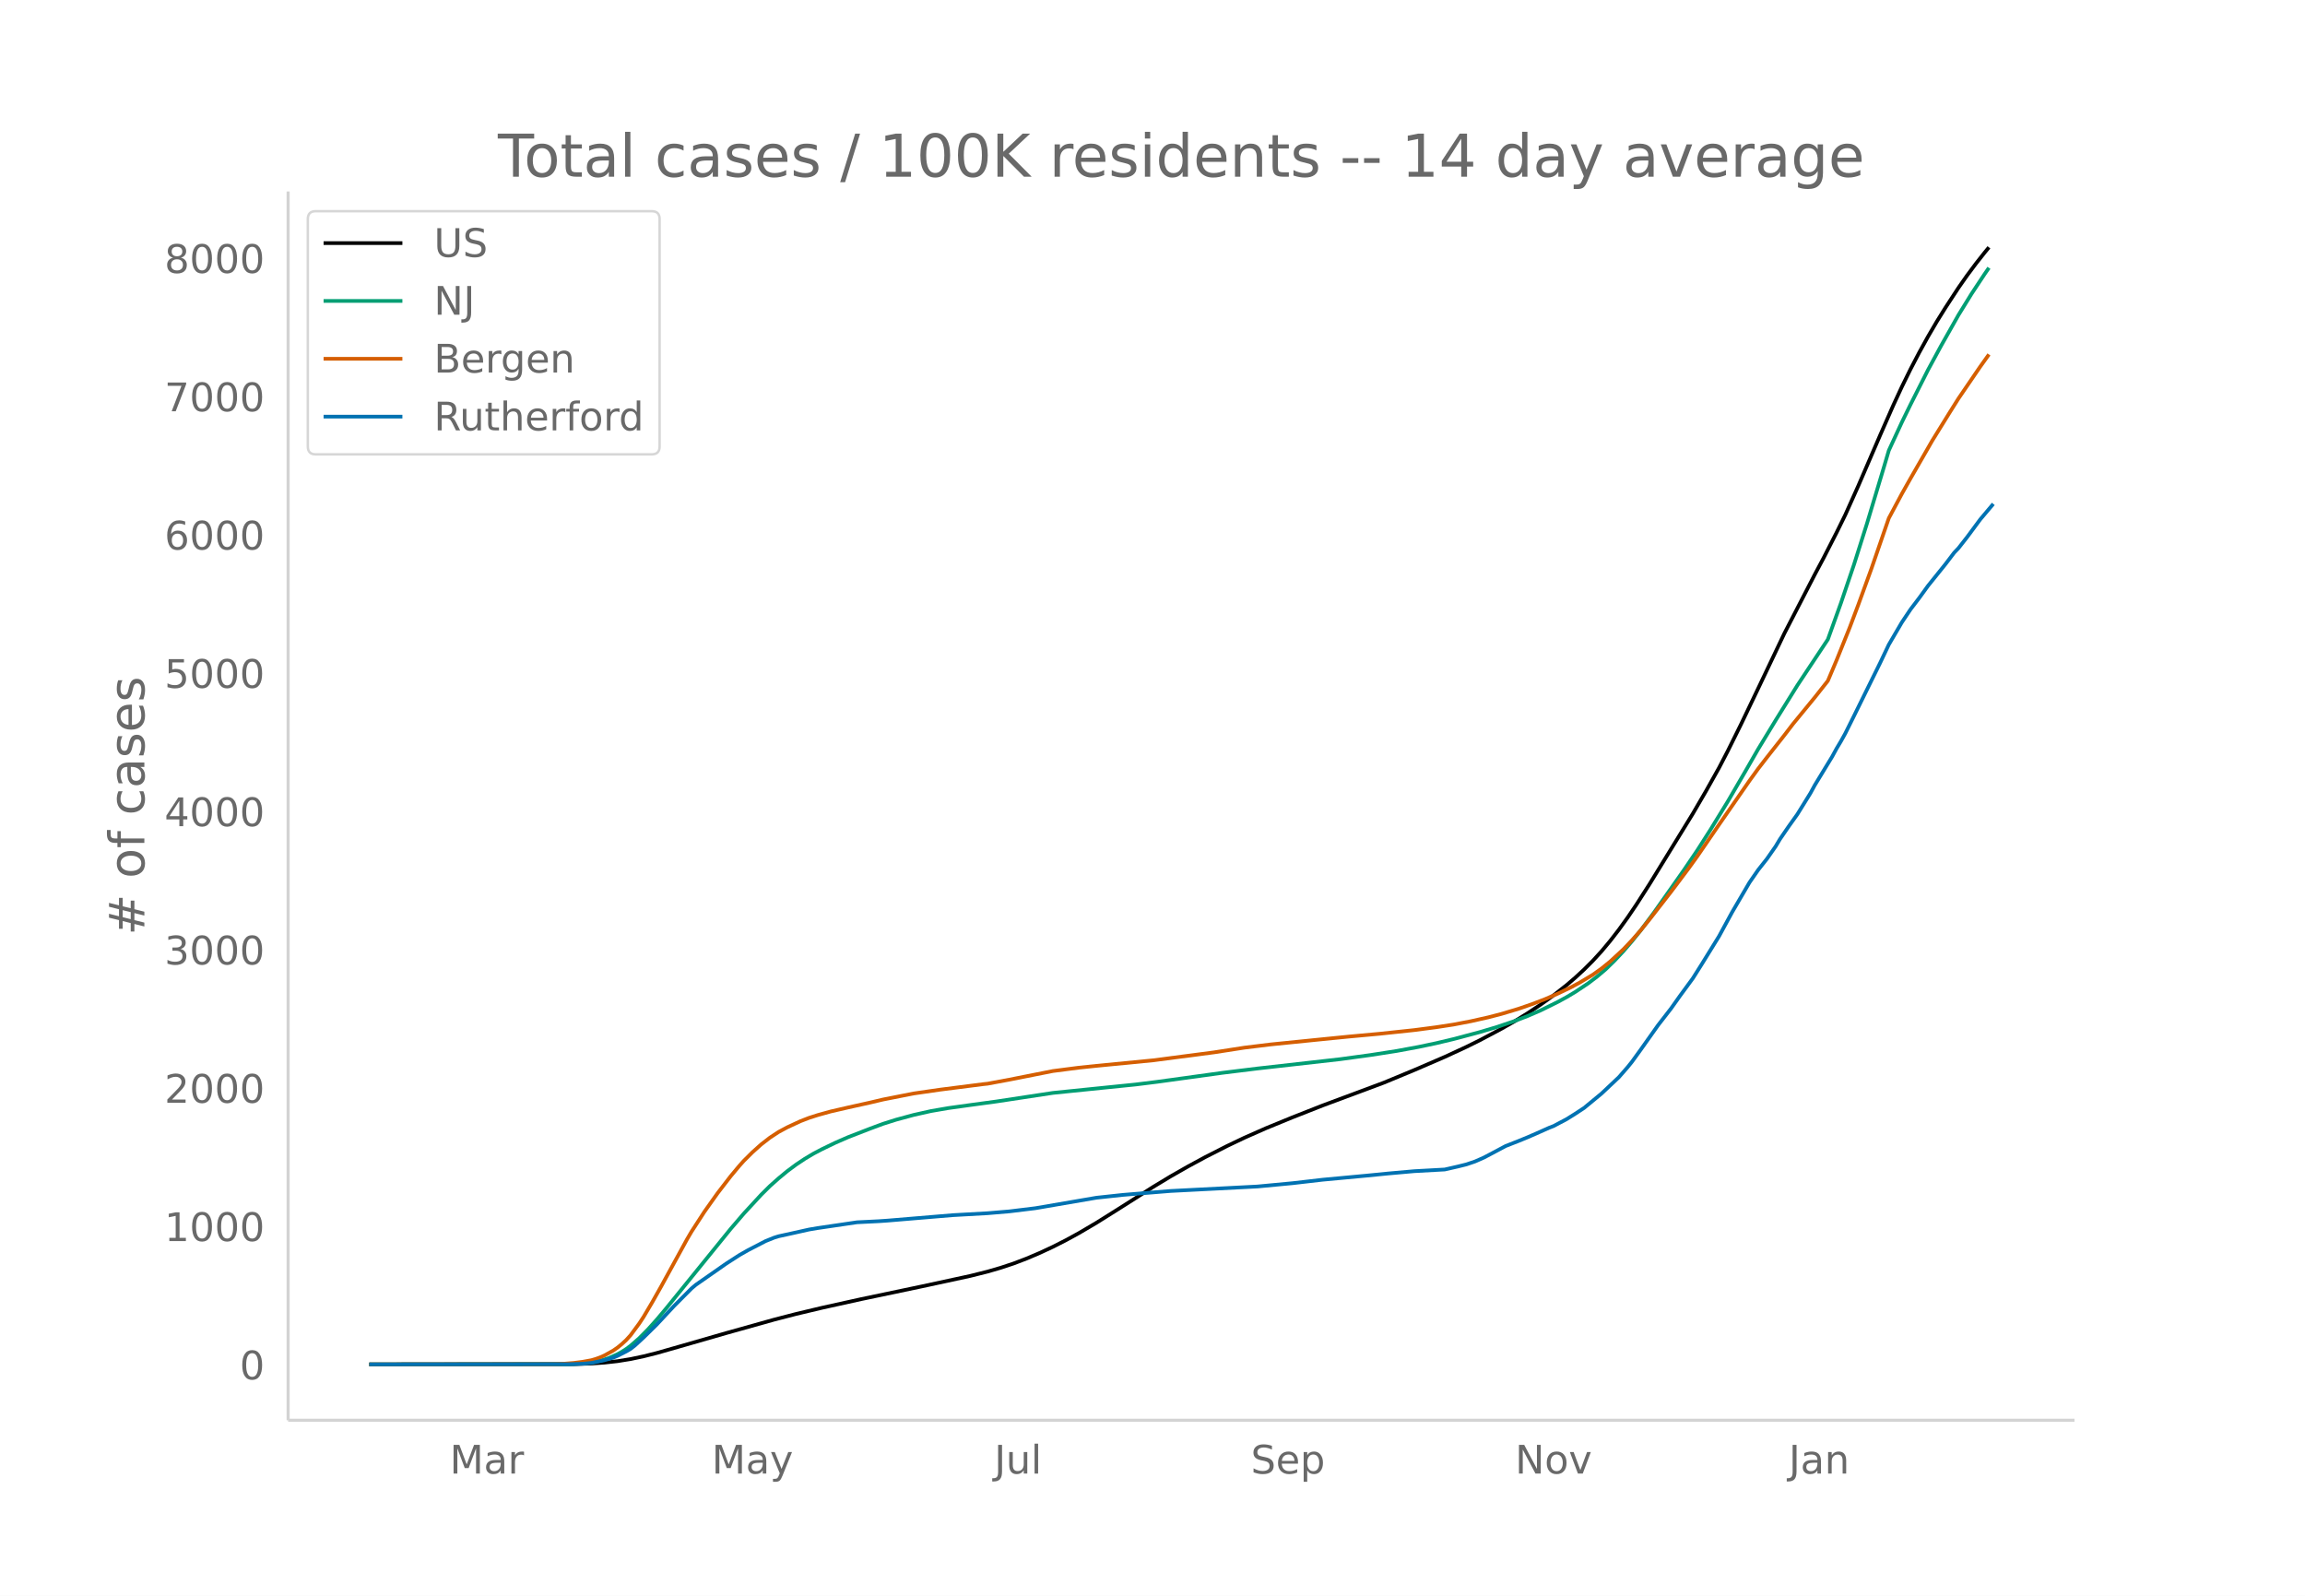
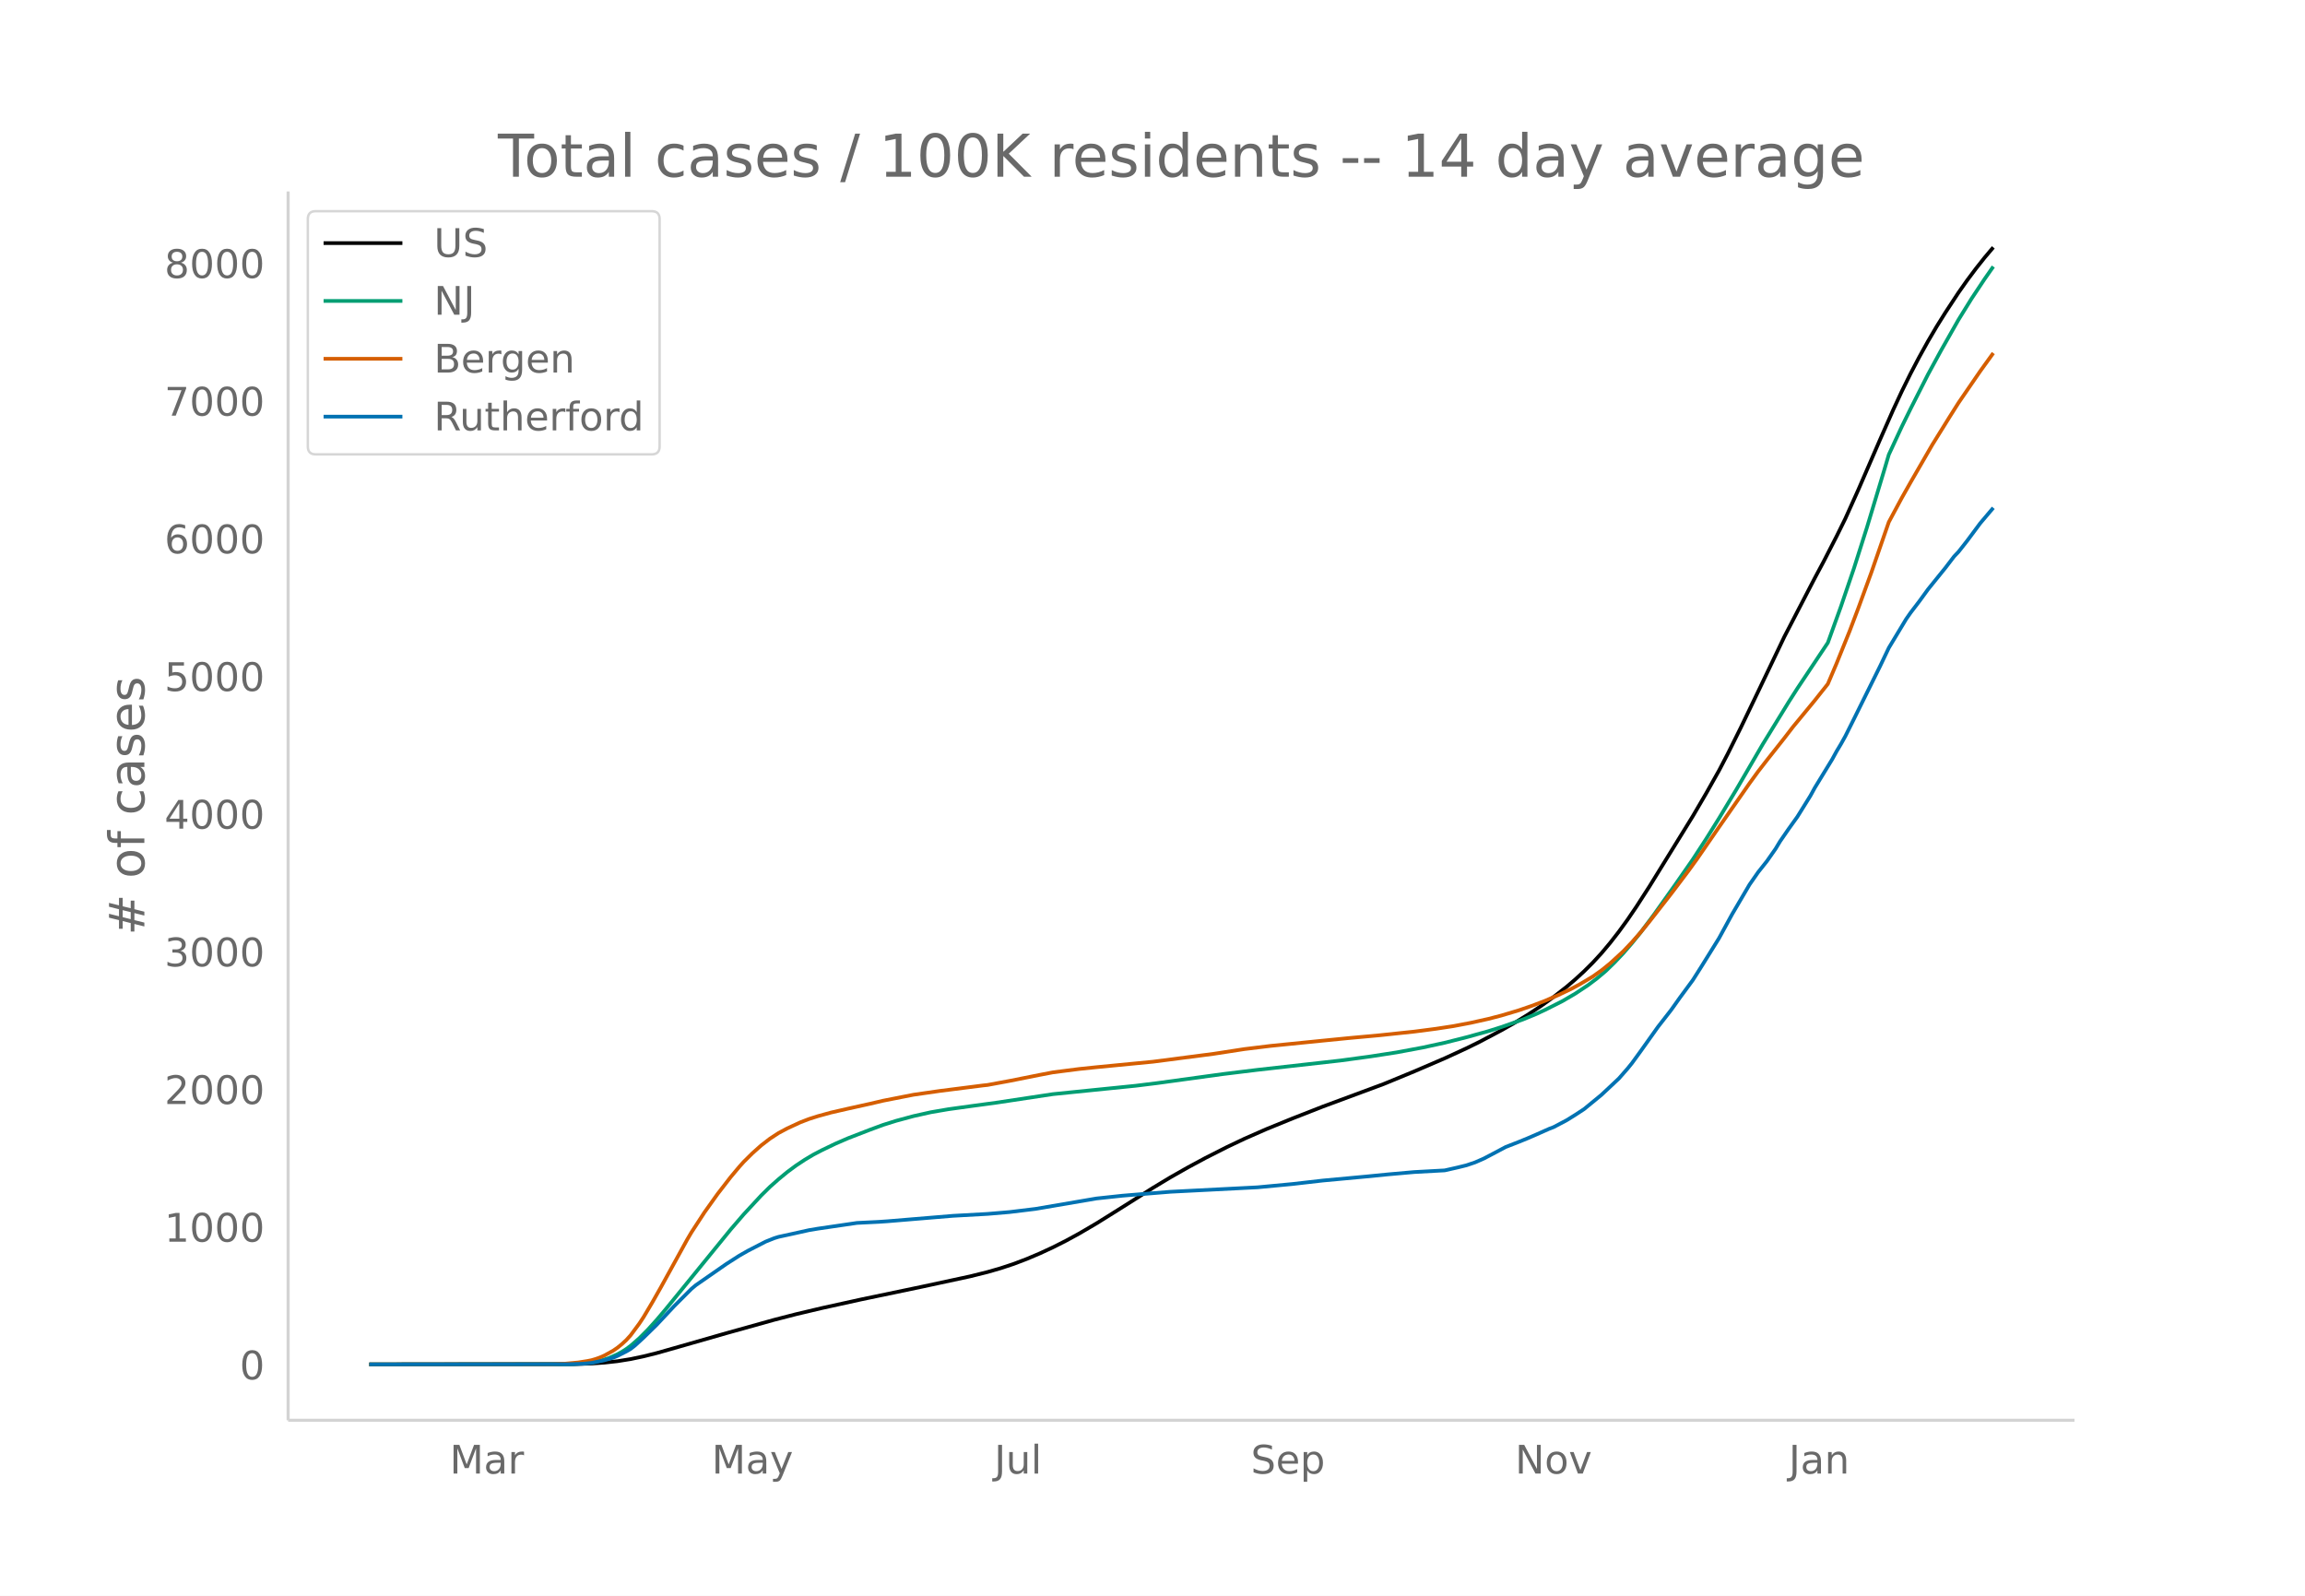
<svg xmlns="http://www.w3.org/2000/svg" xmlns:xlink="http://www.w3.org/1999/xlink" height="864" viewBox="0 0 936 648" width="1248">
  <defs>
    <style>*{stroke-linecap:butt;stroke-linejoin:round}</style>
  </defs>
  <g id="figure_1">
    <path d="M0 648h936V0H0z" fill="#fff" id="patch_1" />
    <g id="axes_1">
      <path d="M117 576.72h725.4V77.76H117z" fill="none" id="patch_2" />
-       <path clip-path="url(#p6a659f2184)" d="M149.973 554.04l83.095-.107 7.071-.24 5.304-.373 5.304-.587 5.304-.855 5.304-1.123 5.304-1.33 8.84-2.52 19.448-5.603 19.447-5.45 8.84-2.287 10.608-2.523 15.912-3.515 24.752-5.196 19.447-4.207 7.072-1.77 5.304-1.542 5.304-1.759 5.304-2.028 5.304-2.259 5.304-2.469 5.304-2.693 5.304-2.906 7.071-4.163 8.84-5.544 14.144-8.985 7.072-4.278 7.072-4.034 7.072-3.826 8.84-4.504 7.072-3.374 8.84-3.9 10.607-4.35 12.376-4.87 24.752-9.222 12.376-5.13 12.375-5.34 8.84-4.09 5.304-2.623 8.84-4.69 5.304-3.014 5.304-3.27 5.304-3.51 5.304-3.816 5.304-4.154 3.536-3.04 3.536-3.265 3.536-3.536 3.536-3.854 3.536-4.234 3.535-4.563 3.536-4.9 3.536-5.22 5.304-8.272 17.68-28.766 5.304-9.102 5.304-9.461 3.536-6.795 5.304-10.695 7.072-14.773 10.607-22.287 12.376-23.97 3.536-6.636 5.304-10.377 3.536-7.187 5.304-11.828 8.84-20.494 5.304-12.068 3.536-7.634 3.536-7.197 3.536-6.762 3.536-6.406 3.536-6.04 3.536-5.684 5.303-8.107 3.536-5.05 3.536-4.744 3.536-4.487 1.768-2.137h0" fill="none" stroke="#000" stroke-linecap="round" stroke-width="1.5" id="line2d_1" />
-       <path clip-path="url(#p6a659f2184)" d="M149.973 554.04l79.559-.087 5.304-.186 5.303-.491 3.536-.706 3.536-1.1 3.536-1.575 1.768-.986 1.768-1.122 1.768-1.31 3.536-3.088 3.536-3.567 3.536-3.938 3.536-4.19 26.52-32.697 5.304-6.181 7.071-7.669 3.536-3.508 3.536-3.146 3.536-2.928 3.536-2.63 3.536-2.357 3.536-2.113 3.536-1.85 5.304-2.56 5.304-2.31 8.84-3.43 5.304-1.968 5.304-1.675 7.072-1.918 7.071-1.588 7.072-1.216 8.84-1.228 10.608-1.44 22.984-3.486 22.983-2.34 10.608-1.075 8.84-1.1 26.52-3.66 14.144-1.738 33.591-3.787 12.376-1.692 10.608-1.651 8.84-1.636 7.072-1.492 7.071-1.676 10.608-2.822 7.072-2.106 7.072-2.389 5.304-2.027 5.304-2.294 7.072-3.49 3.536-1.928 3.536-2.114 5.304-3.54 3.536-2.692 3.536-2.995 3.535-3.455 3.536-3.758 3.536-4.104 3.536-4.402 5.304-7.127 7.072-10.006 5.304-7.548 5.304-7.825 5.304-8.31 7.072-11.514 7.072-12.13 5.304-9.212 7.072-11.642 8.84-14.222 12.375-18.64 5.304-14.76 5.304-15.636 5.304-16.76 7.072-23.557 1.768-6.014 5.304-11.474 3.536-7.229 7.072-14.005 5.304-9.785 7.071-12.516 5.304-8.604 5.304-8.014 1.768-2.555h0" fill="none" stroke="#009e73" stroke-linecap="round" stroke-width="1.5" id="line2d_2" />
-       <path clip-path="url(#p6a659f2184)" d="M149.973 554.04l74.255-.082 3.536-.093 5.304-.427 3.535-.455 3.536-.646 1.768-.514 1.768-.64 1.768-.777 3.536-1.962 1.768-1.215 1.768-1.447 1.768-1.636 1.768-1.947 3.536-4.788 1.768-2.69 3.536-5.977 3.536-6.265 10.608-19.334 1.768-3.011 5.304-8.178 5.304-7.462 5.304-6.882 3.536-4.233 1.768-1.978 3.535-3.515 3.536-3.166 3.536-2.743 3.536-2.321 3.536-1.899 5.304-2.465 3.536-1.366 3.536-1.134 5.304-1.47 7.072-1.626 8.84-1.967 5.304-1.25 12.376-2.444 10.607-1.534 17.68-2.261 1.768-.185 8.84-1.643 10.608-2.1 7.072-1.4 10.608-1.37 7.071-.737 22.984-2.237 24.752-3.234 12.376-1.918 10.607-1.299 21.216-2.141 10.608-1.055 12.376-1.133 14.144-1.5 8.84-1.155 7.071-1.087 7.072-1.351 7.072-1.585 5.304-1.376 7.072-2.124 5.304-1.831 5.304-2.023 5.304-2.302 5.304-2.542 3.536-1.908 5.304-3.176 3.536-2.518 3.536-2.867 5.303-4.9 3.536-3.725 3.536-4.027 3.536-4.352 8.84-11.367 7.072-9.411 3.536-4.908 8.84-12.885 12.376-17.841 3.536-4.885 3.536-4.576 7.071-8.984 3.536-4.619 5.304-6.462 3.536-4.315 5.304-6.723 3.536-8.357 5.304-13.197 3.536-9.374 5.304-14.581 7.072-20.522 5.304-9.92 3.536-6.277 8.84-15.367 7.072-11.422 3.535-5.623 8.84-12.948 3.536-4.947h0" fill="none" stroke="#d55e00" stroke-linecap="round" stroke-width="1.5" id="line2d_3" />
-       <path clip-path="url(#p6a659f2184)" d="M149.973 554.04l81.327-.088 5.303-.175 3.536-.329 5.304-1.096 3.536-1.03 1.768-.745 3.536-1.797 1.768-1.03 1.768-1.38 3.536-3.266 5.304-5.217 7.072-7.583 7.072-7.1 1.768-1.491 12.376-8.635 5.304-3.42 3.536-2.016 7.071-3.66 3.536-1.424 1.768-.548 5.304-1.162 3.536-.789 3.536-.789 3.536-.592 15.912-2.345 8.84-.438 3.536-.241 26.52-2.214 14.143-.789 8.84-.745 10.608-1.293 24.751-4.252 5.304-.57 5.304-.57 7.072-.591 12.376-1.008 35.36-1.82 14.143-1.336 12.376-1.425 17.68-1.644 8.84-.876 10.608-.943 12.375-.68 5.304-1.205 3.536-.876 3.536-1.206 3.536-1.556 3.536-1.863 5.304-2.827 5.304-2.082 3.536-1.447 3.536-1.534 5.304-2.367 1.768-.68 5.304-2.805 3.536-2.213 3.536-2.323 7.072-5.83 7.071-6.663 3.536-4.054 1.768-2.192 3.536-4.888 7.072-9.972 5.304-6.838 3.536-4.997 5.304-7.232 3.536-5.61 7.072-11.441 5.304-9.753 7.072-12.098 3.536-5.107 3.536-4.471 3.536-5.063 1.768-2.958 3.535-5.15 3.536-4.954 5.304-8.57 1.768-3.243 7.072-11.616 1.768-3.244 1.768-2.959 1.768-3.177 3.536-7.101 5.304-10.762 5.304-10.76 3.536-7.452 5.304-9.052 3.536-5.282 3.536-4.646 3.536-4.888 7.072-8.788 3.536-4.647 1.767-1.863 3.536-4.514 5.304-7.167 5.304-6.29h0" fill="none" stroke="#0072b2" stroke-linecap="round" stroke-width="1.5" id="line2d_4" />
+       <path clip-path="url(#p8621f543b2)" d="M149.973 554.04l83.095-.107 7.071-.238 5.304-.371 5.304-.586 5.304-.85 5.304-1.118 5.304-1.324 8.84-2.509 19.448-5.577 19.447-5.425 8.84-2.277 10.608-2.512 15.912-3.499 24.752-5.173 19.447-4.188 7.072-1.76 5.304-1.536 5.304-1.751 5.304-2.02 5.304-2.248 5.304-2.458 5.304-2.68 5.304-2.894 7.071-4.144 8.84-5.519 14.144-8.944 7.072-4.259 7.072-4.015 7.072-3.809 8.84-4.483 7.072-3.36 8.84-3.882 10.607-4.33 12.376-4.847 24.752-9.18 12.376-5.107 12.375-5.317 8.84-4.07 5.304-2.613 8.84-4.668 5.304-3 5.304-3.255 5.304-3.494 5.304-3.8 5.304-4.135 3.536-3.025 3.536-3.251 3.536-3.52 3.536-3.836 3.536-4.215 3.535-4.543 3.536-4.878 3.536-5.196 5.304-8.234 17.68-28.636 5.304-9.061 5.304-9.418 3.536-6.765 5.304-10.646 7.072-14.706 10.607-22.186 12.376-23.862 3.536-6.605 5.304-10.33 3.536-7.155 5.304-11.774 8.84-20.401 5.304-12.014 3.536-7.6 3.536-7.164 3.536-6.731 3.536-6.377 3.536-6.013 3.536-5.658 5.303-8.07 3.536-5.028 3.536-4.722 3.536-4.466 3.536-4.182h0" fill="none" stroke="#000" stroke-linecap="round" stroke-width="1.5" id="line2d_1" />
+       <path clip-path="url(#p8621f543b2)" d="M149.973 554.04l79.559-.086 5.304-.186 5.303-.489 3.536-.702 3.536-1.094 3.536-1.569 1.768-.981 1.768-1.118 1.768-1.304 3.536-3.074 3.536-3.551 3.536-3.92 3.536-4.172 26.52-32.548 5.304-6.153 7.071-7.634 3.536-3.492 3.536-3.132 3.536-2.915 3.536-2.618 3.536-2.347 3.536-2.102 3.536-1.842 5.304-2.549 5.304-2.298 8.84-3.416 5.304-1.959 5.304-1.667 7.072-1.91 7.071-1.58 7.072-1.21 8.84-1.223 10.608-1.434 22.984-3.47 22.983-2.329 10.608-1.07 8.84-1.095 26.52-3.644 14.144-1.73 33.591-3.77 12.376-1.684 10.608-1.644 10.608-1.978 8.84-1.927 8.84-2.23 8.84-2.46 5.303-1.67 8.84-3.118 5.304-2.195 3.536-1.63 7.072-3.561 5.304-3.096 5.304-3.523 3.536-2.68 3.536-2.982 3.535-3.44 3.536-3.74 3.536-4.086 3.536-4.382 5.304-7.095 8.84-12.427 7.072-10.17 5.304-8.152 5.304-8.49 7.072-11.732 10.608-18.217 10.607-17.267 3.536-5.536 12.376-18.554 5.304-14.694 5.304-15.566 5.304-16.684 7.072-23.45 1.768-5.986 5.304-11.423 3.536-7.196 7.072-13.941 5.304-9.74 7.071-12.46 5.304-8.566 5.304-7.977 3.536-5.067h0" fill="none" stroke="#009e73" stroke-linecap="round" stroke-width="1.5" id="line2d_2" />
+       <path clip-path="url(#p8621f543b2)" d="M149.973 554.04l74.255-.081 5.304-.22 5.304-.492 3.535-.556 1.768-.346 1.768-.512 1.768-.637 1.768-.774 3.536-1.952 1.768-1.21 1.768-1.44 1.768-1.629 1.768-1.938 3.536-4.767 1.768-2.678 3.536-5.95 3.536-6.236 10.608-19.247 1.768-2.997 5.304-8.14 5.304-7.43 5.304-6.85 3.536-4.213 1.768-1.97 3.535-3.499 3.536-3.151 3.536-2.731 3.536-2.31 3.536-1.89 5.304-2.455 3.536-1.36 3.536-1.129 5.304-1.463 7.072-1.619 8.84-1.958 5.304-1.244 12.376-2.433 10.607-1.527 17.68-2.25 1.768-.185 8.84-1.635 12.376-2.467 5.304-1.018 10.608-1.364 7.071-.733 22.984-2.227 24.752-3.22 12.376-1.909 10.607-1.293 21.216-2.132 10.608-1.049 12.376-1.128 14.144-1.493 8.84-1.15 7.071-1.082 7.072-1.345 7.072-1.578 5.304-1.37 7.072-2.114 5.304-1.823 5.304-2.013 5.304-2.292 5.304-2.531 3.536-1.9 5.304-3.16 3.536-2.507 3.536-2.854 5.303-4.877 3.536-3.709 3.536-4.009 3.536-4.332 8.84-11.316 7.072-9.368 3.536-4.886 8.84-12.827 12.376-17.76 3.536-4.862 3.536-4.556 7.071-8.943 3.536-4.598 5.304-6.433 3.536-4.295 5.304-6.693 3.536-8.319 5.304-13.137 3.536-9.332 5.304-14.515 7.072-20.429 5.304-9.874 3.536-6.25 8.84-15.297 7.072-11.37 3.535-5.598 8.84-12.89 5.304-7.34h0" fill="none" stroke="#d55e00" stroke-linecap="round" stroke-width="1.5" id="line2d_3" />
+       <path clip-path="url(#p8621f543b2)" d="M149.973 554.04l81.327-.087 5.303-.175 3.536-.327 5.304-1.09 3.536-1.026 1.768-.742 3.536-1.79 1.768-1.025 1.768-1.374 3.536-3.25 5.304-5.193 7.072-7.55 7.072-7.068 1.768-1.484 12.376-8.596 5.304-3.403 3.536-2.008 7.071-3.643 3.536-1.418 1.768-.546 5.304-1.156 3.536-.785 3.536-.786 3.536-.589 15.912-2.334 8.84-.437 3.536-.24 26.52-2.203 14.143-.786 8.84-.742 10.608-1.287 24.751-4.232 5.304-.568 5.304-.567 7.072-.589 12.376-1.004 35.36-1.81 14.143-1.331 12.376-1.418 17.68-1.637 8.84-.872 10.608-.939 12.375-.676 5.304-1.2 3.536-.873 3.536-1.2 3.536-1.549 3.536-1.854 5.304-2.815 5.304-2.072 3.536-1.44 3.536-1.527 5.304-2.357 1.768-.676 5.304-2.793 3.536-2.203 3.536-2.313 7.072-5.803 7.071-6.633 3.536-4.036 1.768-2.182 3.536-4.865 7.072-9.927 5.304-6.807 3.536-4.975 5.304-7.2 3.536-5.585 7.072-11.388 5.304-9.71 7.072-12.042 3.536-5.084 3.536-4.45 3.536-5.04 1.768-2.946 3.535-5.127 3.536-4.93 5.304-8.531 1.768-3.23 7.072-11.562 1.768-3.23 1.768-2.945 1.768-3.163 3.536-7.07 5.304-10.712 5.304-10.712 3.536-7.418 7.072-11.738 1.768-2.53 3.536-4.626 3.536-4.865 7.072-8.749 3.536-4.625 1.767-1.855 3.536-4.494 5.304-7.135 5.304-6.261h0" fill="none" stroke="#0072b2" stroke-linecap="round" stroke-width="1.5" id="line2d_4" />
      <path d="M117 576.72V77.76" fill="none" stroke="#d3d3d3" stroke-linecap="square" stroke-width="1.25" id="patch_3" />
      <path d="M117 576.72h725.4" fill="none" stroke="#d3d3d3" stroke-linecap="square" stroke-width="1.25" id="patch_4" />
      <g id="matplotlib.axis_1">
        <g id="xtick_1">
          <g transform="matrix(.16 0 0 -.16 182.614 598.378)" fill="#696969" id="text_1">
            <defs>
              <path d="M9.813 72.906h14.703l18.593-49.61 18.703 49.61h14.704V0H66.89v64.016l-18.797-50h-9.907l-18.796 50V0H9.813z" id="DejaVuSans-77" />
              <path d="M34.281 27.484q-10.89 0-15.093-2.484-4.204-2.484-4.204-8.5 0-4.781 3.157-7.594 3.156-2.797 8.562-2.797 7.485 0 12 5.297 4.516 5.297 4.516 14.078v2zm17.922 3.72V0H43.22v8.297Q40.14 3.328 35.547.953q-4.594-2.375-11.234-2.375-8.391 0-13.36 4.719Q6 8.016 6 15.922q0 9.219 6.172 13.906 6.187 4.688 18.437 4.688h12.61v.89q0 6.203-4.078 9.594-4.078 3.39-11.453 3.39-4.688 0-9.141-1.124-4.438-1.125-8.531-3.375v8.312q4.921 1.906 9.562 2.844 4.64.953 9.031.953 11.875 0 17.735-6.156 5.86-6.14 5.86-18.64z" id="DejaVuSans-97" />
              <path d="M41.11 46.297q-1.516.875-3.297 1.281Q36.03 48 33.89 48q-7.625 0-11.703-4.953-4.079-4.953-4.079-14.234V0H9.08v54.688h9.03v-8.5q2.844 4.984 7.375 7.39Q30.031 56 36.531 56q.922 0 2.047-.125 1.125-.11 2.484-.36z" id="DejaVuSans-114" />
            </defs>
            <use xlink:href="#DejaVuSans-77" />
            <use x="86.279" xlink:href="#DejaVuSans-97" />
            <use x="147.559" xlink:href="#DejaVuSans-114" />
          </g>
        </g>
        <g id="xtick_2">
          <g transform="matrix(.16 0 0 -.16 289.014 598.378)" fill="#696969" id="text_2">
            <defs>
              <path d="M32.172-5.078q-3.797-9.766-7.422-12.735-3.61-2.984-9.656-2.984H7.906v7.516h5.282q3.703 0 5.75 1.765Q21-9.766 23.483-3.219l1.61 4.094-22.11 53.813H12.5l17.094-42.766 17.093 42.766h9.516z" id="DejaVuSans-121" />
            </defs>
            <use xlink:href="#DejaVuSans-77" />
            <use x="86.279" xlink:href="#DejaVuSans-97" />
            <use x="147.559" xlink:href="#DejaVuSans-121" />
          </g>
        </g>
        <g id="xtick_3">
          <g transform="matrix(.16 0 0 -.16 403.748 598.378)" fill="#696969" id="text_3">
            <defs>
              <path d="M9.813 72.906h9.859V5.078q0-13.187-5-19.14-5-5.954-16.094-5.954h-3.75v8.297h3.078q6.531 0 9.219 3.672Q9.813-4.39 9.813 5.078z" id="DejaVuSans-74" />
              <path d="M8.5 21.578v33.11h8.984V21.922q0-7.766 3.016-11.656 3.031-3.875 9.094-3.875 7.265 0 11.484 4.64 4.234 4.64 4.234 12.656v31h8.985V0h-8.984v8.406Q42.047 3.422 37.718 1q-4.313-2.422-10.032-2.422-9.421 0-14.312 5.86Q8.5 10.296 8.5 21.578zM31.11 56z" id="DejaVuSans-117" />
              <path d="M9.422 75.984h8.984V0H9.422z" id="DejaVuSans-108" />
            </defs>
            <use xlink:href="#DejaVuSans-74" />
            <use x="29.492" xlink:href="#DejaVuSans-117" />
            <use x="92.871" xlink:href="#DejaVuSans-108" />
          </g>
        </g>
        <g id="xtick_4">
          <g transform="matrix(.16 0 0 -.16 507.935 598.378)" fill="#696969" id="text_4">
            <defs>
              <path d="M53.516 70.516V60.89q-5.61 2.687-10.594 4-4.984 1.328-9.625 1.328-8.047 0-12.422-3.125t-4.375-8.89q0-4.845 2.906-7.313 2.907-2.453 11.016-3.97l5.953-1.218q11.031-2.11 16.281-7.406 5.25-5.297 5.25-14.172 0-10.61-7.11-16.078-7.093-5.469-20.812-5.469-5.172 0-11.015 1.172Q13.14.922 6.89 3.219v10.156q6-3.36 11.765-5.078 5.766-1.703 11.328-1.703 8.438 0 13.032 3.312 4.593 3.328 4.593 9.485 0 5.359-3.297 8.39-3.296 3.032-10.812 4.547L27.484 33.5q-11.03 2.188-15.968 6.875-4.922 4.688-4.922 13.047 0 9.672 6.812 15.234 6.813 5.563 18.766 5.563 5.14 0 10.453-.938 5.328-.922 10.89-2.765z" id="DejaVuSans-83" />
              <path d="M56.203 29.594v-4.39H14.891q.593-9.282 5.593-14.142 5-4.859 13.938-4.859 5.172 0 10.031 1.266 4.86 1.265 9.656 3.812v-8.5Q49.266.734 44.187-.344 39.11-1.422 33.892-1.422q-13.094 0-20.735 7.61-7.64 7.625-7.64 20.625 0 13.421 7.25 21.296Q20.016 56 32.328 56q11.031 0 17.453-7.11 6.422-7.093 6.422-19.296zm-8.984 2.64q-.094 7.36-4.125 11.75-4.032 4.407-10.672 4.407-7.516 0-12.031-4.25-4.516-4.25-5.203-11.97z" id="DejaVuSans-101" />
              <path d="M18.11 8.203v-29H9.077v75.484h9.031v-8.296q2.844 4.875 7.157 7.234Q29.594 56 35.594 56q9.968 0 16.187-7.906 6.235-7.907 6.235-20.797T51.78 6.484q-6.218-7.906-16.187-7.906-6 0-10.328 2.375-4.313 2.375-7.157 7.25zm30.578 19.094q0 9.906-4.079 15.547-4.078 5.64-11.203 5.64-7.14 0-11.218-5.64-4.079-5.64-4.079-15.547 0-9.906 4.078-15.547 4.079-5.64 11.22-5.64 7.124 0 11.202 5.64t4.078 15.547z" id="DejaVuSans-112" />
            </defs>
            <use xlink:href="#DejaVuSans-83" />
            <use x="63.477" xlink:href="#DejaVuSans-101" />
            <use x="125" xlink:href="#DejaVuSans-112" />
          </g>
        </g>
        <g id="xtick_5">
          <g transform="matrix(.16 0 0 -.16 615.247 598.378)" fill="#696969" id="text_5">
            <defs>
              <path d="M9.813 72.906h13.28l32.329-60.984v60.984h9.562V0h-13.28L19.39 60.984V0H9.813z" id="DejaVuSans-78" />
              <path d="M30.61 48.39q-7.22 0-11.422-5.64-4.204-5.64-4.204-15.453 0-9.813 4.172-15.453 4.188-5.64 11.453-5.64 7.188 0 11.375 5.655 4.203 5.672 4.203 15.438 0 9.719-4.203 15.406-4.187 5.688-11.375 5.688zm0 7.61q11.718 0 18.406-7.625 6.703-7.61 6.703-21.078 0-13.422-6.703-21.078-6.688-7.64-18.407-7.64-11.765 0-18.437 7.64-6.656 7.656-6.656 21.078 0 13.469 6.656 21.078Q18.844 56 30.609 56z" id="DejaVuSans-111" />
              <path d="M2.984 54.688H12.5L29.594 8.797l17.093 45.89h9.516L35.687 0H23.485z" id="DejaVuSans-118" />
            </defs>
            <use xlink:href="#DejaVuSans-78" />
            <use x="74.805" xlink:href="#DejaVuSans-111" />
            <use x="135.986" xlink:href="#DejaVuSans-118" />
          </g>
        </g>
        <g id="xtick_6">
          <g transform="matrix(.16 0 0 -.16 726.376 598.378)" fill="#696969" id="text_6">
            <defs>
              <path d="M54.89 33.016V0h-8.984v32.719q0 7.765-3.031 11.61-3.031 3.858-9.078 3.858-7.281 0-11.484-4.64-4.204-4.625-4.204-12.64V0H9.08v54.688h9.03v-8.5q3.235 4.937 7.594 7.374Q30.078 56 35.797 56q9.422 0 14.25-5.828 4.844-5.828 4.844-17.156z" id="DejaVuSans-110" />
            </defs>
            <use xlink:href="#DejaVuSans-74" />
            <use x="29.492" xlink:href="#DejaVuSans-97" />
            <use x="90.771" xlink:href="#DejaVuSans-110" />
          </g>
        </g>
      </g>
      <g id="matplotlib.axis_2">
        <g id="ytick_1">
          <g transform="matrix(.16 0 0 -.16 97.32 560.119)" fill="#696969" id="text_7">
            <defs>
              <path d="M31.781 66.406q-7.61 0-11.453-7.5Q16.5 51.422 16.5 36.375q0-14.984 3.828-22.484 3.844-7.5 11.453-7.5 7.672 0 11.5 7.5 3.844 7.5 3.844 22.484 0 15.047-3.844 22.531-3.828 7.5-11.5 7.5zm0 7.813q12.266 0 18.735-9.703 6.468-9.688 6.468-28.141 0-18.406-6.468-28.11-6.47-9.687-18.735-9.687-12.25 0-18.718 9.688-6.47 9.703-6.47 28.109 0 18.453 6.47 28.14Q19.53 74.22 31.78 74.22z" id="DejaVuSans-48" />
            </defs>
            <use xlink:href="#DejaVuSans-48" />
          </g>
        </g>
        <g id="ytick_2">
-           <g transform="matrix(.16 0 0 -.16 66.78 503.959)" fill="#696969" id="text_8">
+           <g transform="matrix(.16 0 0 -.16 66.78 504.213)" fill="#696969" id="text_8">
            <defs>
              <path d="M12.406 8.297h16.11v55.625l-17.532-3.516v8.985l17.438 3.515h9.86V8.296H54.39V0H12.406z" id="DejaVuSans-49" />
            </defs>
            <use xlink:href="#DejaVuSans-49" />
            <use x="63.623" xlink:href="#DejaVuSans-48" />
            <use x="127.246" xlink:href="#DejaVuSans-48" />
            <use x="190.869" xlink:href="#DejaVuSans-48" />
          </g>
        </g>
        <g id="ytick_3">
-           <g transform="matrix(.16 0 0 -.16 66.78 447.8)" fill="#696969" id="text_9">
+           <g transform="matrix(.16 0 0 -.16 66.78 448.308)" fill="#696969" id="text_9">
            <defs>
              <path d="M19.188 8.297h34.421V0H7.33v8.297q5.609 5.812 15.296 15.594 9.703 9.797 12.188 12.64 4.734 5.313 6.609 9 1.89 3.688 1.89 7.25 0 5.813-4.078 9.469-4.078 3.672-10.625 3.672-4.64 0-9.797-1.61-5.14-1.609-11-4.89v9.969Q13.767 71.78 18.938 73q5.188 1.219 9.485 1.219 11.328 0 18.062-5.672 6.735-5.656 6.735-15.125 0-4.5-1.688-8.531-1.672-4.016-6.125-9.485-1.218-1.422-7.765-8.187-6.532-6.766-18.453-18.922z" id="DejaVuSans-50" />
            </defs>
            <use xlink:href="#DejaVuSans-50" />
            <use x="63.623" xlink:href="#DejaVuSans-48" />
            <use x="127.246" xlink:href="#DejaVuSans-48" />
            <use x="190.869" xlink:href="#DejaVuSans-48" />
          </g>
        </g>
        <g id="ytick_4">
-           <g transform="matrix(.16 0 0 -.16 66.78 391.64)" fill="#696969" id="text_10">
+           <g transform="matrix(.16 0 0 -.16 66.78 392.402)" fill="#696969" id="text_10">
            <defs>
              <path d="M40.578 39.313Q47.656 37.797 51.625 33q3.984-4.781 3.984-11.813 0-10.78-7.422-16.703-7.421-5.906-21.093-5.906-4.578 0-9.438.906-4.86.907-10.031 2.72v9.515q4.094-2.39 8.969-3.61 4.89-1.218 10.218-1.218 9.266 0 14.125 3.656 4.86 3.656 4.86 10.64 0 6.454-4.516 10.079-4.515 3.64-12.562 3.64h-8.5v8.11h8.89q7.266 0 11.125 2.906 3.86 2.906 3.86 8.375 0 5.61-3.985 8.61-3.968 3.015-11.39 3.015-4.063 0-8.703-.89-4.641-.876-10.203-2.72v8.782q5.624 1.562 10.53 2.344 4.907.78 9.25.78 11.235 0 17.766-5.109 6.547-5.093 6.547-13.78 0-6.063-3.468-10.235-3.47-4.172-9.86-5.782z" id="DejaVuSans-51" />
            </defs>
            <use xlink:href="#DejaVuSans-51" />
            <use x="63.623" xlink:href="#DejaVuSans-48" />
            <use x="127.246" xlink:href="#DejaVuSans-48" />
            <use x="190.869" xlink:href="#DejaVuSans-48" />
          </g>
        </g>
        <g id="ytick_5">
-           <g transform="matrix(.16 0 0 -.16 66.78 335.48)" fill="#696969" id="text_11">
+           <g transform="matrix(.16 0 0 -.16 66.78 336.497)" fill="#696969" id="text_11">
            <defs>
              <path d="M37.797 64.313L12.89 25.39h24.906zm-2.594 8.593H47.61V25.391h10.407v-8.203H47.609V0h-9.812v17.188H4.89v9.515z" id="DejaVuSans-52" />
            </defs>
            <use xlink:href="#DejaVuSans-52" />
            <use x="63.623" xlink:href="#DejaVuSans-48" />
            <use x="127.246" xlink:href="#DejaVuSans-48" />
            <use x="190.869" xlink:href="#DejaVuSans-48" />
          </g>
        </g>
        <g id="ytick_6">
-           <g transform="matrix(.16 0 0 -.16 66.78 279.32)" fill="#696969" id="text_12">
+           <g transform="matrix(.16 0 0 -.16 66.78 280.591)" fill="#696969" id="text_12">
            <defs>
              <path d="M10.797 72.906h38.719v-8.312H19.828v-17.86q2.14.735 4.281 1.094 2.157.36 4.313.36 12.203 0 19.328-6.688 7.14-6.688 7.14-18.11 0-11.765-7.328-18.296-7.328-6.516-20.656-6.516-4.593 0-9.36.781-4.75.782-9.827 2.344v9.922q4.39-2.39 9.078-3.563 4.687-1.171 9.906-1.171 8.453 0 13.375 4.437 4.938 4.438 4.938 12.063 0 7.609-4.938 12.047-4.922 4.453-13.375 4.453-3.953 0-7.89-.875-3.922-.875-8.016-2.735z" id="DejaVuSans-53" />
            </defs>
            <use xlink:href="#DejaVuSans-53" />
            <use x="63.623" xlink:href="#DejaVuSans-48" />
            <use x="127.246" xlink:href="#DejaVuSans-48" />
            <use x="190.869" xlink:href="#DejaVuSans-48" />
          </g>
        </g>
        <g id="ytick_7">
-           <g transform="matrix(.16 0 0 -.16 66.78 223.16)" fill="#696969" id="text_13">
+           <g transform="matrix(.16 0 0 -.16 66.78 224.685)" fill="#696969" id="text_13">
            <defs>
              <path d="M33.016 40.375q-6.641 0-10.532-4.547-3.875-4.531-3.875-12.437 0-7.86 3.875-12.438 3.891-4.562 10.532-4.562 6.64 0 10.515 4.562 3.875 4.578 3.875 12.438 0 7.906-3.875 12.437-3.875 4.547-10.515 4.547zm19.578 30.922v-8.984q-3.719 1.75-7.5 2.671-3.782.938-7.5.938-9.766 0-14.922-6.594-5.14-6.594-5.875-19.922 2.875 4.25 7.219 6.516 4.359 2.266 9.578 2.266 10.984 0 17.36-6.672 6.374-6.657 6.374-18.125 0-11.235-6.64-18.032-6.641-6.78-17.672-6.78-12.657 0-19.344 9.687-6.688 9.703-6.688 28.109 0 17.281 8.204 27.563 8.203 10.28 22.015 10.28 3.719 0 7.5-.734t7.89-2.187z" id="DejaVuSans-54" />
            </defs>
            <use xlink:href="#DejaVuSans-54" />
            <use x="63.623" xlink:href="#DejaVuSans-48" />
            <use x="127.246" xlink:href="#DejaVuSans-48" />
            <use x="190.869" xlink:href="#DejaVuSans-48" />
          </g>
        </g>
        <g id="ytick_8">
-           <g transform="matrix(.16 0 0 -.16 66.78 167)" fill="#696969" id="text_14">
+           <g transform="matrix(.16 0 0 -.16 66.78 168.78)" fill="#696969" id="text_14">
            <defs>
              <path d="M8.203 72.906h46.875v-4.203L28.61 0H18.312L43.22 64.594H8.203z" id="DejaVuSans-55" />
            </defs>
            <use xlink:href="#DejaVuSans-55" />
            <use x="63.623" xlink:href="#DejaVuSans-48" />
            <use x="127.246" xlink:href="#DejaVuSans-48" />
            <use x="190.869" xlink:href="#DejaVuSans-48" />
          </g>
        </g>
        <g id="ytick_9">
-           <g transform="matrix(.16 0 0 -.16 66.78 110.84)" fill="#696969" id="text_15">
+           <g transform="matrix(.16 0 0 -.16 66.78 112.874)" fill="#696969" id="text_15">
            <defs>
              <path d="M31.781 34.625q-7.031 0-11.062-3.766-4.016-3.765-4.016-10.343 0-6.594 4.016-10.36Q24.75 6.391 31.78 6.391q7.032 0 11.078 3.78 4.063 3.798 4.063 10.345 0 6.578-4.031 10.343-4.016 3.766-11.11 3.766zm-9.86 4.188q-6.343 1.562-9.89 5.906Q8.5 49.079 8.5 55.329q0 8.733 6.219 13.812 6.234 5.078 17.062 5.078 10.89 0 17.094-5.078 6.203-5.079 6.203-13.813 0-6.25-3.547-10.61-3.531-4.343-9.828-5.906 7.125-1.656 11.094-6.5 3.984-4.828 3.984-11.796 0-10.61-6.468-16.282-6.47-5.656-18.532-5.656-12.047 0-18.531 5.656-6.469 5.672-6.469 16.282 0 6.968 4 11.797 4.016 4.843 11.14 6.5zM18.314 54.39q0-5.657 3.53-8.828 3.548-3.172 9.938-3.172 6.36 0 9.938 3.172 3.593 3.171 3.593 8.828 0 5.672-3.593 8.843-3.578 3.172-9.938 3.172-6.39 0-9.937-3.172-3.532-3.172-3.532-8.843z" id="DejaVuSans-56" />
            </defs>
            <use xlink:href="#DejaVuSans-56" />
            <use x="63.623" xlink:href="#DejaVuSans-48" />
            <use x="127.246" xlink:href="#DejaVuSans-48" />
            <use x="190.869" xlink:href="#DejaVuSans-48" />
          </g>
        </g>
        <g transform="matrix(0 -.2 -.2 0 58.62 379.813)" fill="#696969" id="text_16">
          <defs>
            <path d="M51.125 44H36.922l-4.11-16.313h14.313zm-7.328 27.781l-5.078-20.265h14.265L58.11 71.78h7.813L60.89 51.516h15.234V44h-17.14l-4-16.313h15.53V20.22H53.079L48 0h-7.813l5.032 20.219H30.906L25.875 0h-7.86l5.079 20.219H7.719v7.468h17.187L29 44H13.281v7.516h17.625l4.985 20.265z" id="DejaVuSans-35" />
            <path d="M37.11 75.984V68.5h-8.594q-4.828 0-6.72-1.953-1.874-1.953-1.874-7.031v-4.828h14.797v-6.985H19.922V0H10.89v47.703H2.297v6.984h8.594V58.5q0 9.125 4.25 13.297 4.25 4.187 13.468 4.187z" id="DejaVuSans-102" />
            <path d="M48.781 52.594v-8.407q-3.812 2.11-7.64 3.157-3.828 1.047-7.735 1.047-8.75 0-13.593-5.547-4.829-5.532-4.829-15.547 0-10.016 4.829-15.563 4.843-5.53 13.593-5.53 3.907 0 7.735 1.046 3.828 1.047 7.64 3.156V2.094Q45.016.344 40.984-.531q-4.015-.89-8.562-.89-12.36 0-19.64 7.765-7.266 7.765-7.266 20.953 0 13.375 7.343 21.031Q20.22 56 33.016 56q4.14 0 8.093-.86 3.953-.843 7.672-2.546z" id="DejaVuSans-99" />
            <path d="M44.281 53.078v-8.5q-3.797 1.953-7.906 2.922-4.094.984-8.5.984-6.688 0-10.031-2.047-3.344-2.046-3.344-6.156 0-3.125 2.39-4.906 2.391-1.781 9.626-3.39l3.078-.688q9.562-2.047 13.593-5.781 4.032-3.735 4.032-10.422 0-7.625-6.032-12.078-6.03-4.438-16.578-4.438-4.39 0-9.156.86Q10.688.296 5.422 2v9.281q4.984-2.594 9.812-3.89 4.829-1.282 9.579-1.282 6.343 0 9.75 2.172 3.421 2.172 3.421 6.125 0 3.656-2.468 5.61-2.453 1.953-10.813 3.765l-3.125.735q-8.344 1.75-12.062 5.39-3.704 3.64-3.704 9.985 0 7.718 5.47 11.906Q16.75 56 26.811 56q4.97 0 9.36-.734 4.406-.72 8.11-2.188z" id="DejaVuSans-115" />
          </defs>
          <use xlink:href="#DejaVuSans-35" />
          <use x="83.789" xlink:href="#DejaVuSans-32" />
          <use x="115.576" xlink:href="#DejaVuSans-111" />
          <use x="176.758" xlink:href="#DejaVuSans-102" />
          <use x="211.963" xlink:href="#DejaVuSans-32" />
          <use x="243.75" xlink:href="#DejaVuSans-99" />
          <use x="298.73" xlink:href="#DejaVuSans-97" />
          <use x="360.01" xlink:href="#DejaVuSans-115" />
          <use x="412.109" xlink:href="#DejaVuSans-101" />
          <use x="473.633" xlink:href="#DejaVuSans-115" />
        </g>
      </g>
      <g transform="matrix(.24 0 0 -.24 202.185 71.76)" fill="#696969" id="text_17">
        <defs>
          <path d="M-.297 72.906h61.672v-8.312H35.5V0h-9.906v64.594H-.296z" id="DejaVuSans-84" />
          <path d="M18.313 70.219V54.688h18.5v-6.985h-18.5V18.016q0-6.688 1.828-8.594 1.828-1.906 7.453-1.906h9.218V0h-9.218q-10.407 0-14.36 3.875-3.953 3.89-3.953 14.14v29.688H2.687v6.984h6.594V70.22z" id="DejaVuSans-116" />
          <path d="M25.39 72.906h8.297L8.297-9.28H0z" id="DejaVuSans-47" />
          <path d="M9.813 72.906h9.859V42.094L52.39 72.906h12.703L28.906 38.922 67.672 0H54.688L19.672 35.11V0h-9.86z" id="DejaVuSans-75" />
          <path d="M9.422 54.688h8.984V0H9.422zm0 21.296h8.984v-11.39H9.422z" id="DejaVuSans-105" />
          <path d="M45.406 46.39v29.594h8.985V0h-8.985v8.203Q42.578 3.328 38.25.953q-4.313-2.375-10.375-2.375-9.906 0-16.14 7.906-6.22 7.922-6.22 20.813 0 12.89 6.22 20.797Q17.968 56 27.874 56q6.063 0 10.375-2.375 4.328-2.36 7.156-7.234zm-30.61-19.093q0-9.906 4.079-15.547 4.078-5.64 11.203-5.64 7.125 0 11.219 5.64 4.11 5.64 4.11 15.547 0 9.906-4.11 15.547-4.094 5.64-11.219 5.64-7.125 0-11.203-5.64-4.078-5.64-4.078-15.547z" id="DejaVuSans-100" />
          <path d="M4.89 31.39h26.313v-8H4.891z" id="DejaVuSans-45" />
          <path d="M45.406 27.984q0 9.766-4.031 15.125-4.016 5.375-11.297 5.375-7.219 0-11.25-5.375-4.031-5.359-4.031-15.125 0-9.718 4.031-15.093t11.25-5.375q7.281 0 11.297 5.375 4.031 5.375 4.031 15.093zm8.985-21.203q0-13.953-6.203-20.765Q42-20.797 29.203-20.797q-4.734 0-8.937.703-4.203.703-8.157 2.172v8.735q3.954-2.141 7.813-3.157 3.86-1.031 7.86-1.031 8.843 0 13.234 4.61 4.39 4.609 4.39 13.937v4.453q-2.781-4.844-7.125-7.234Q33.938 0 27.875 0 17.828 0 11.672 7.656q-6.156 7.672-6.156 20.328 0 12.688 6.156 20.344Q17.828 56 27.875 56q6.063 0 10.406-2.39 4.344-2.391 7.125-7.22v8.297h8.985z" id="DejaVuSans-103" />
        </defs>
        <use xlink:href="#DejaVuSans-84" />
        <use x="44.084" xlink:href="#DejaVuSans-111" />
        <use x="105.266" xlink:href="#DejaVuSans-116" />
        <use x="144.475" xlink:href="#DejaVuSans-97" />
        <use x="205.754" xlink:href="#DejaVuSans-108" />
        <use x="233.537" xlink:href="#DejaVuSans-32" />
        <use x="265.324" xlink:href="#DejaVuSans-99" />
        <use x="320.305" xlink:href="#DejaVuSans-97" />
        <use x="381.584" xlink:href="#DejaVuSans-115" />
        <use x="433.684" xlink:href="#DejaVuSans-101" />
        <use x="495.207" xlink:href="#DejaVuSans-115" />
        <use x="547.307" xlink:href="#DejaVuSans-32" />
        <use x="579.094" xlink:href="#DejaVuSans-47" />
        <use x="612.785" xlink:href="#DejaVuSans-32" />
        <use x="644.572" xlink:href="#DejaVuSans-49" />
        <use x="708.195" xlink:href="#DejaVuSans-48" />
        <use x="771.818" xlink:href="#DejaVuSans-48" />
        <use x="835.441" xlink:href="#DejaVuSans-75" />
        <use x="901.018" xlink:href="#DejaVuSans-32" />
        <use x="932.805" xlink:href="#DejaVuSans-114" />
        <use x="971.668" xlink:href="#DejaVuSans-101" />
        <use x="1033.191" xlink:href="#DejaVuSans-115" />
        <use x="1085.291" xlink:href="#DejaVuSans-105" />
        <use x="1113.074" xlink:href="#DejaVuSans-100" />
        <use x="1176.551" xlink:href="#DejaVuSans-101" />
        <use x="1238.074" xlink:href="#DejaVuSans-110" />
        <use x="1301.453" xlink:href="#DejaVuSans-116" />
        <use x="1340.662" xlink:href="#DejaVuSans-115" />
        <use x="1392.762" xlink:href="#DejaVuSans-32" />
        <use x="1424.549" xlink:href="#DejaVuSans-45" />
        <use x="1460.633" xlink:href="#DejaVuSans-45" />
        <use x="1496.717" xlink:href="#DejaVuSans-32" />
        <use x="1528.504" xlink:href="#DejaVuSans-49" />
        <use x="1592.127" xlink:href="#DejaVuSans-52" />
        <use x="1655.75" xlink:href="#DejaVuSans-32" />
        <use x="1687.537" xlink:href="#DejaVuSans-100" />
        <use x="1751.014" xlink:href="#DejaVuSans-97" />
        <use x="1812.293" xlink:href="#DejaVuSans-121" />
        <use x="1871.473" xlink:href="#DejaVuSans-32" />
        <use x="1903.26" xlink:href="#DejaVuSans-97" />
        <use x="1964.539" xlink:href="#DejaVuSans-118" />
        <use x="2023.719" xlink:href="#DejaVuSans-101" />
        <use x="2085.242" xlink:href="#DejaVuSans-114" />
        <use x="2126.355" xlink:href="#DejaVuSans-97" />
        <use x="2187.635" xlink:href="#DejaVuSans-103" />
        <use x="2251.111" xlink:href="#DejaVuSans-101" />
      </g>
      <g id="legend_1">
        <path d="M128.2 184.5h136.45q3.2 0 3.2-3.2V88.96q0-3.2-3.2-3.2H128.2q-3.2 0-3.2 3.2v92.34q0 3.2 3.2 3.2z" fill="none" opacity=".8" stroke="#ccc" id="patch_5" />
        <path d="M131.4 98.718h32" fill="none" stroke="#000" stroke-linecap="round" stroke-width="1.5" id="line2d_5" />
        <g transform="matrix(.16 0 0 -.16 176.2 104.317)" fill="#696969" id="text_18">
          <defs>
            <path d="M8.688 72.906h9.921V28.61q0-11.718 4.235-16.875 4.25-5.14 13.781-5.14 9.469 0 13.719 5.14 4.25 5.157 4.25 16.875v44.297H64.5V27.391q0-14.25-7.063-21.532-7.046-7.28-20.812-7.28-13.828 0-20.89 7.28-7.047 7.282-7.047 21.532z" id="DejaVuSans-85" />
          </defs>
          <use xlink:href="#DejaVuSans-85" />
          <use x="73.193" xlink:href="#DejaVuSans-83" />
        </g>
        <path d="M131.4 122.203h32" fill="none" stroke="#009e73" stroke-linecap="round" stroke-width="1.5" id="line2d_7" />
        <g transform="matrix(.16 0 0 -.16 176.2 127.802)" fill="#696969" id="text_19">
          <use xlink:href="#DejaVuSans-78" />
          <use x="74.805" xlink:href="#DejaVuSans-74" />
        </g>
        <path d="M131.4 145.688h32" fill="none" stroke="#d55e00" stroke-linecap="round" stroke-width="1.5" id="line2d_9" />
        <g transform="matrix(.16 0 0 -.16 176.2 151.287)" fill="#696969" id="text_20">
          <defs>
            <path d="M19.672 34.813V8.108H35.5q7.953 0 11.781 3.297 3.844 3.297 3.844 10.078 0 6.844-3.844 10.078-3.828 3.25-11.781 3.25zm0 29.984V42.828h14.61q7.218 0 10.75 2.703 3.546 2.719 3.546 8.282 0 5.515-3.547 8.25-3.531 2.734-10.75 2.734zm-9.86 8.11h25.204q11.28 0 17.375-4.688Q58.5 63.53 58.5 54.89q0-6.703-3.125-10.657-3.125-3.953-9.188-4.922 7.282-1.562 11.313-6.53 4.031-4.954 4.031-12.376 0-9.765-6.64-15.093Q48.25 0 35.984 0H9.812z" id="DejaVuSans-66" />
          </defs>
          <use xlink:href="#DejaVuSans-66" />
          <use x="68.604" xlink:href="#DejaVuSans-101" />
          <use x="130.127" xlink:href="#DejaVuSans-114" />
          <use x="169.49" xlink:href="#DejaVuSans-103" />
          <use x="232.967" xlink:href="#DejaVuSans-101" />
          <use x="294.49" xlink:href="#DejaVuSans-110" />
        </g>
        <path d="M131.4 169.173h32" fill="none" stroke="#0072b2" stroke-linecap="round" stroke-width="1.5" id="line2d_11" />
        <g transform="matrix(.16 0 0 -.16 176.2 174.773)" fill="#696969" id="text_21">
          <defs>
            <path d="M44.39 34.188q3.172-1.079 6.172-4.594 3-3.516 6.032-9.672L66.609 0H56l-9.313 18.703q-3.624 7.328-7.015 9.719-3.39 2.39-9.25 2.39h-10.75V0h-9.86v72.906h22.266q12.5 0 18.656-5.234 6.157-5.219 6.157-15.766 0-6.89-3.203-11.437-3.204-4.532-9.297-6.282zM19.673 64.797V38.922h12.406q7.125 0 10.766 3.297 3.64 3.297 3.64 9.687 0 6.39-3.64 9.64-3.64 3.25-10.766 3.25z" id="DejaVuSans-82" />
            <path d="M54.89 33.016V0h-8.984v32.719q0 7.765-3.031 11.61-3.031 3.858-9.078 3.858-7.281 0-11.484-4.64-4.204-4.625-4.204-12.64V0H9.08v75.984h9.03V46.188q3.235 4.937 7.594 7.374Q30.078 56 35.797 56q9.422 0 14.25-5.828 4.844-5.828 4.844-17.156z" id="DejaVuSans-104" />
          </defs>
          <use xlink:href="#DejaVuSans-82" />
          <use x="64.982" xlink:href="#DejaVuSans-117" />
          <use x="128.361" xlink:href="#DejaVuSans-116" />
          <use x="167.57" xlink:href="#DejaVuSans-104" />
          <use x="230.949" xlink:href="#DejaVuSans-101" />
          <use x="292.473" xlink:href="#DejaVuSans-114" />
          <use x="333.586" xlink:href="#DejaVuSans-102" />
          <use x="368.791" xlink:href="#DejaVuSans-111" />
          <use x="429.973" xlink:href="#DejaVuSans-114" />
          <use x="469.336" xlink:href="#DejaVuSans-100" />
        </g>
      </g>
    </g>
  </g>
  <defs>
-     <clipPath id="p6a659f2184">
+     <clipPath id="p8621f543b2">
      <path d="M117 77.76h725.4v498.96H117z" />
    </clipPath>
  </defs>
</svg>
